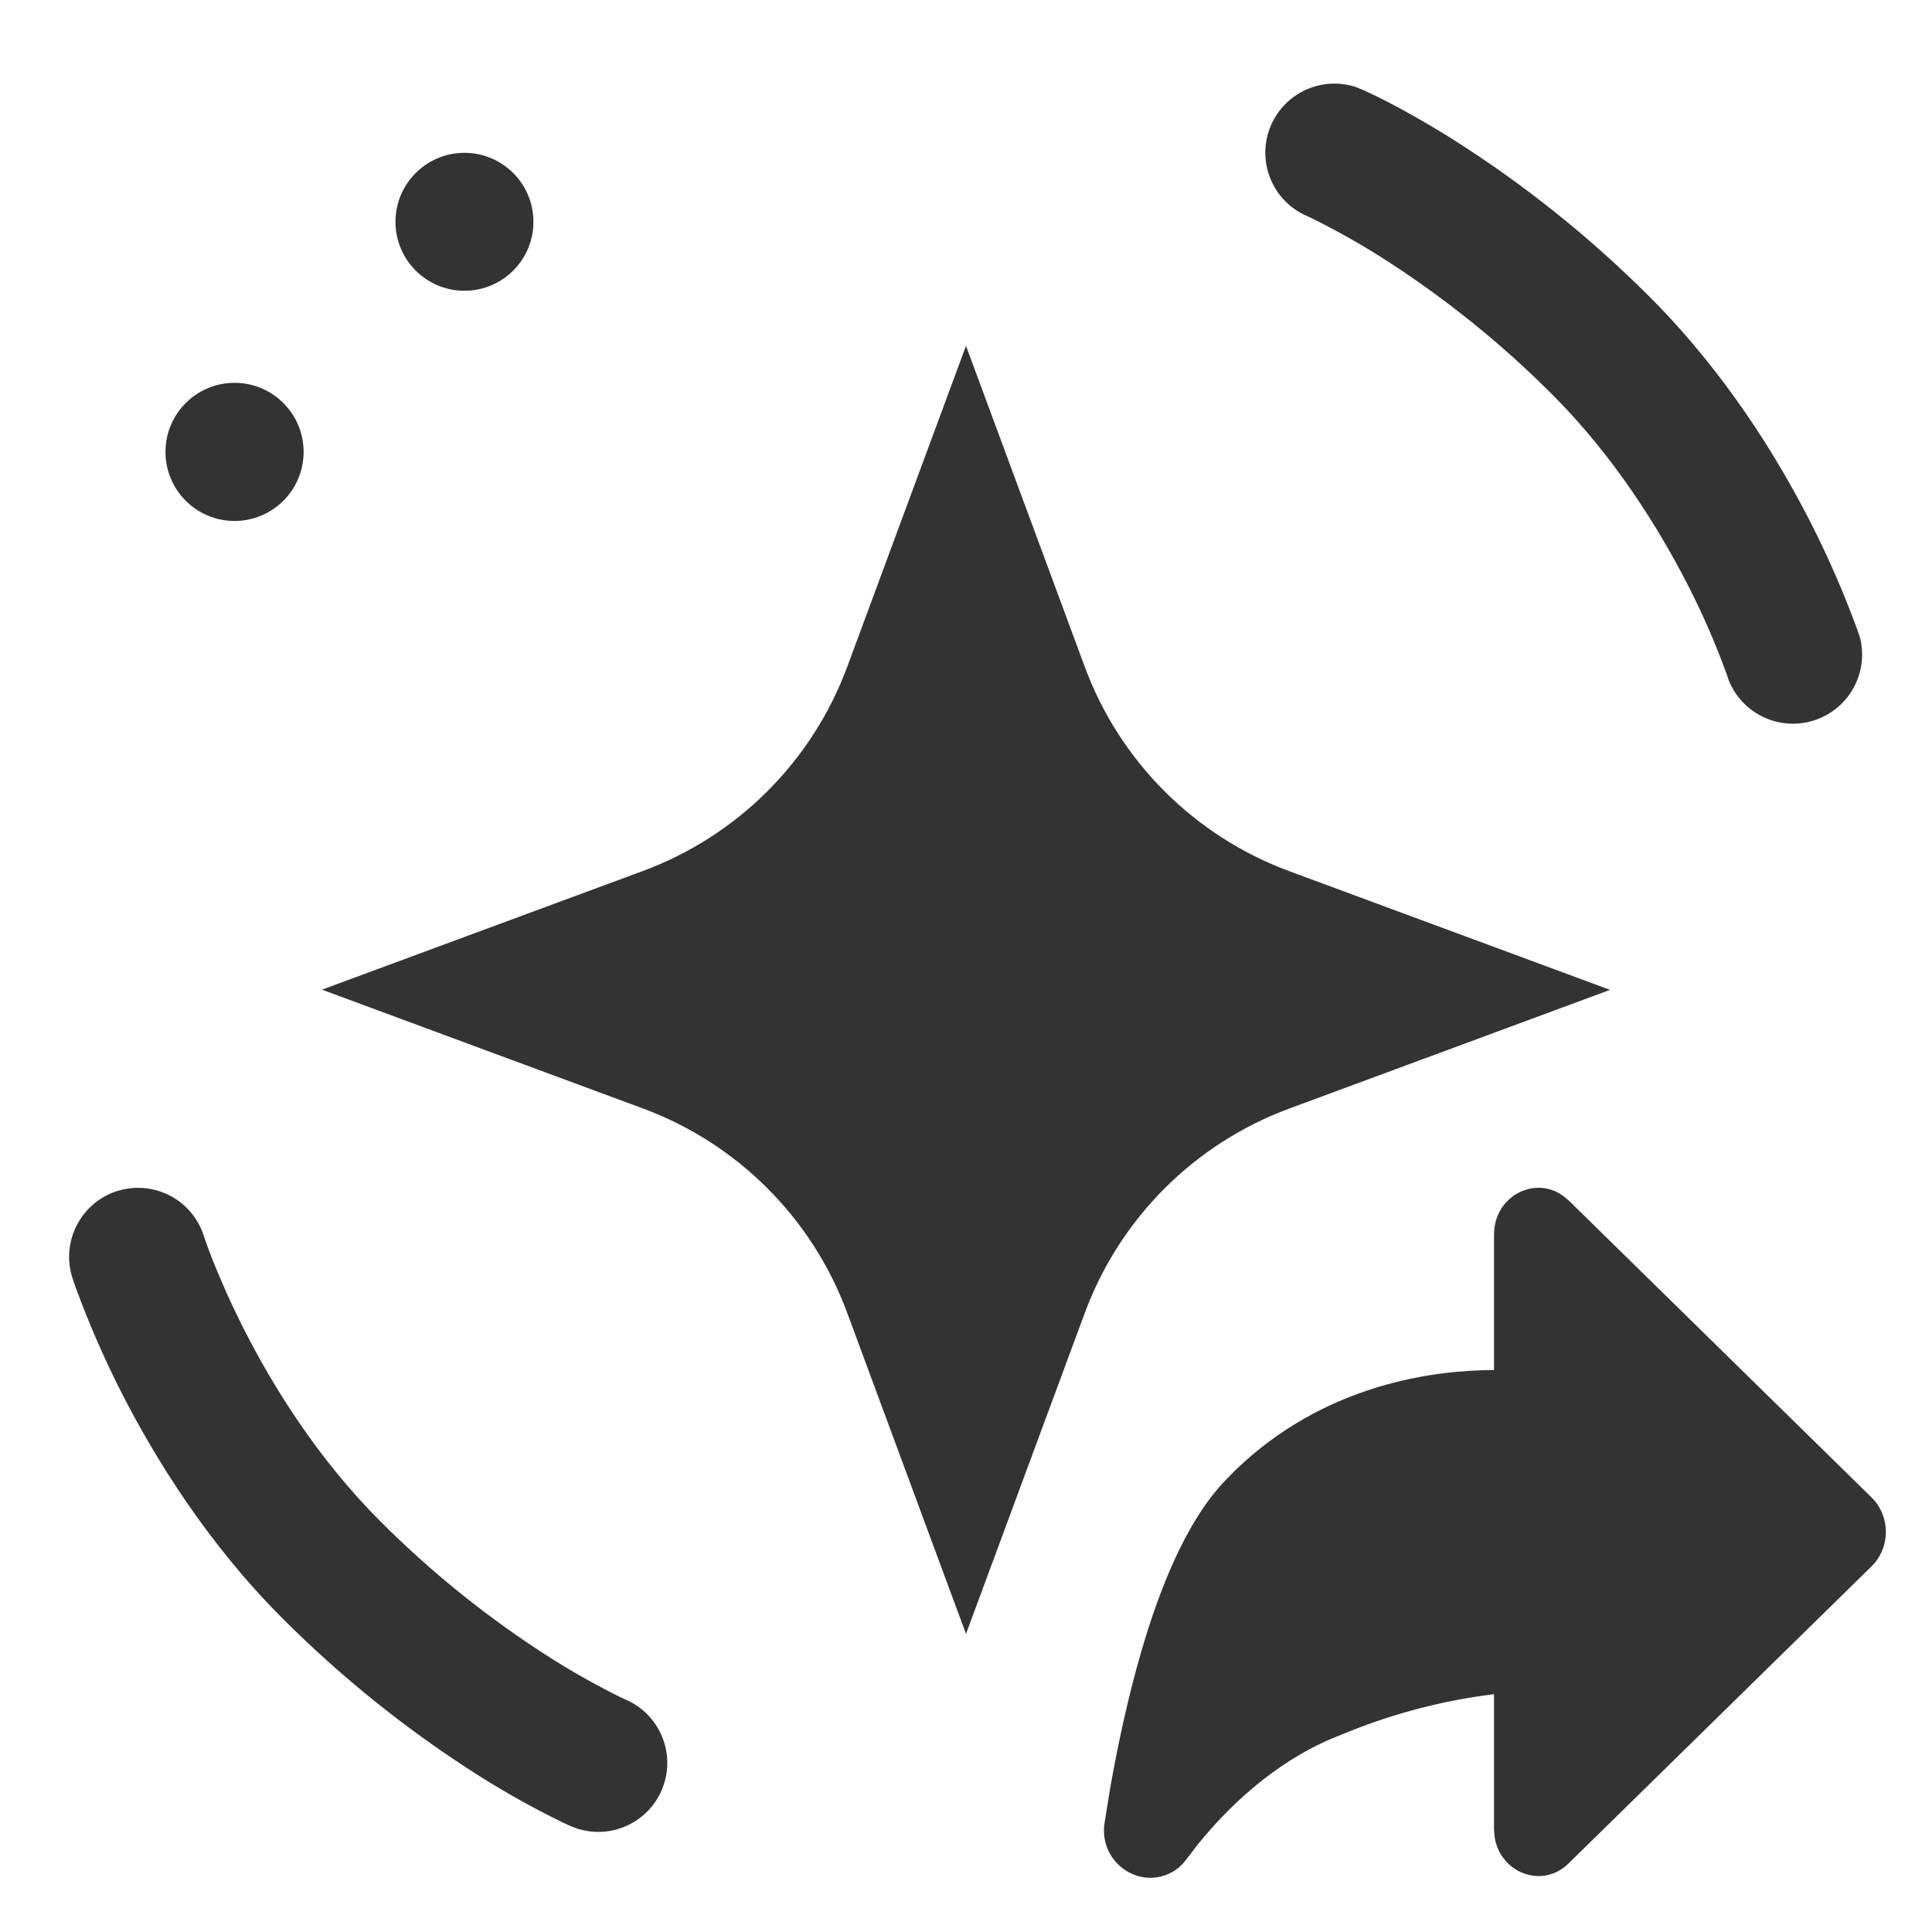
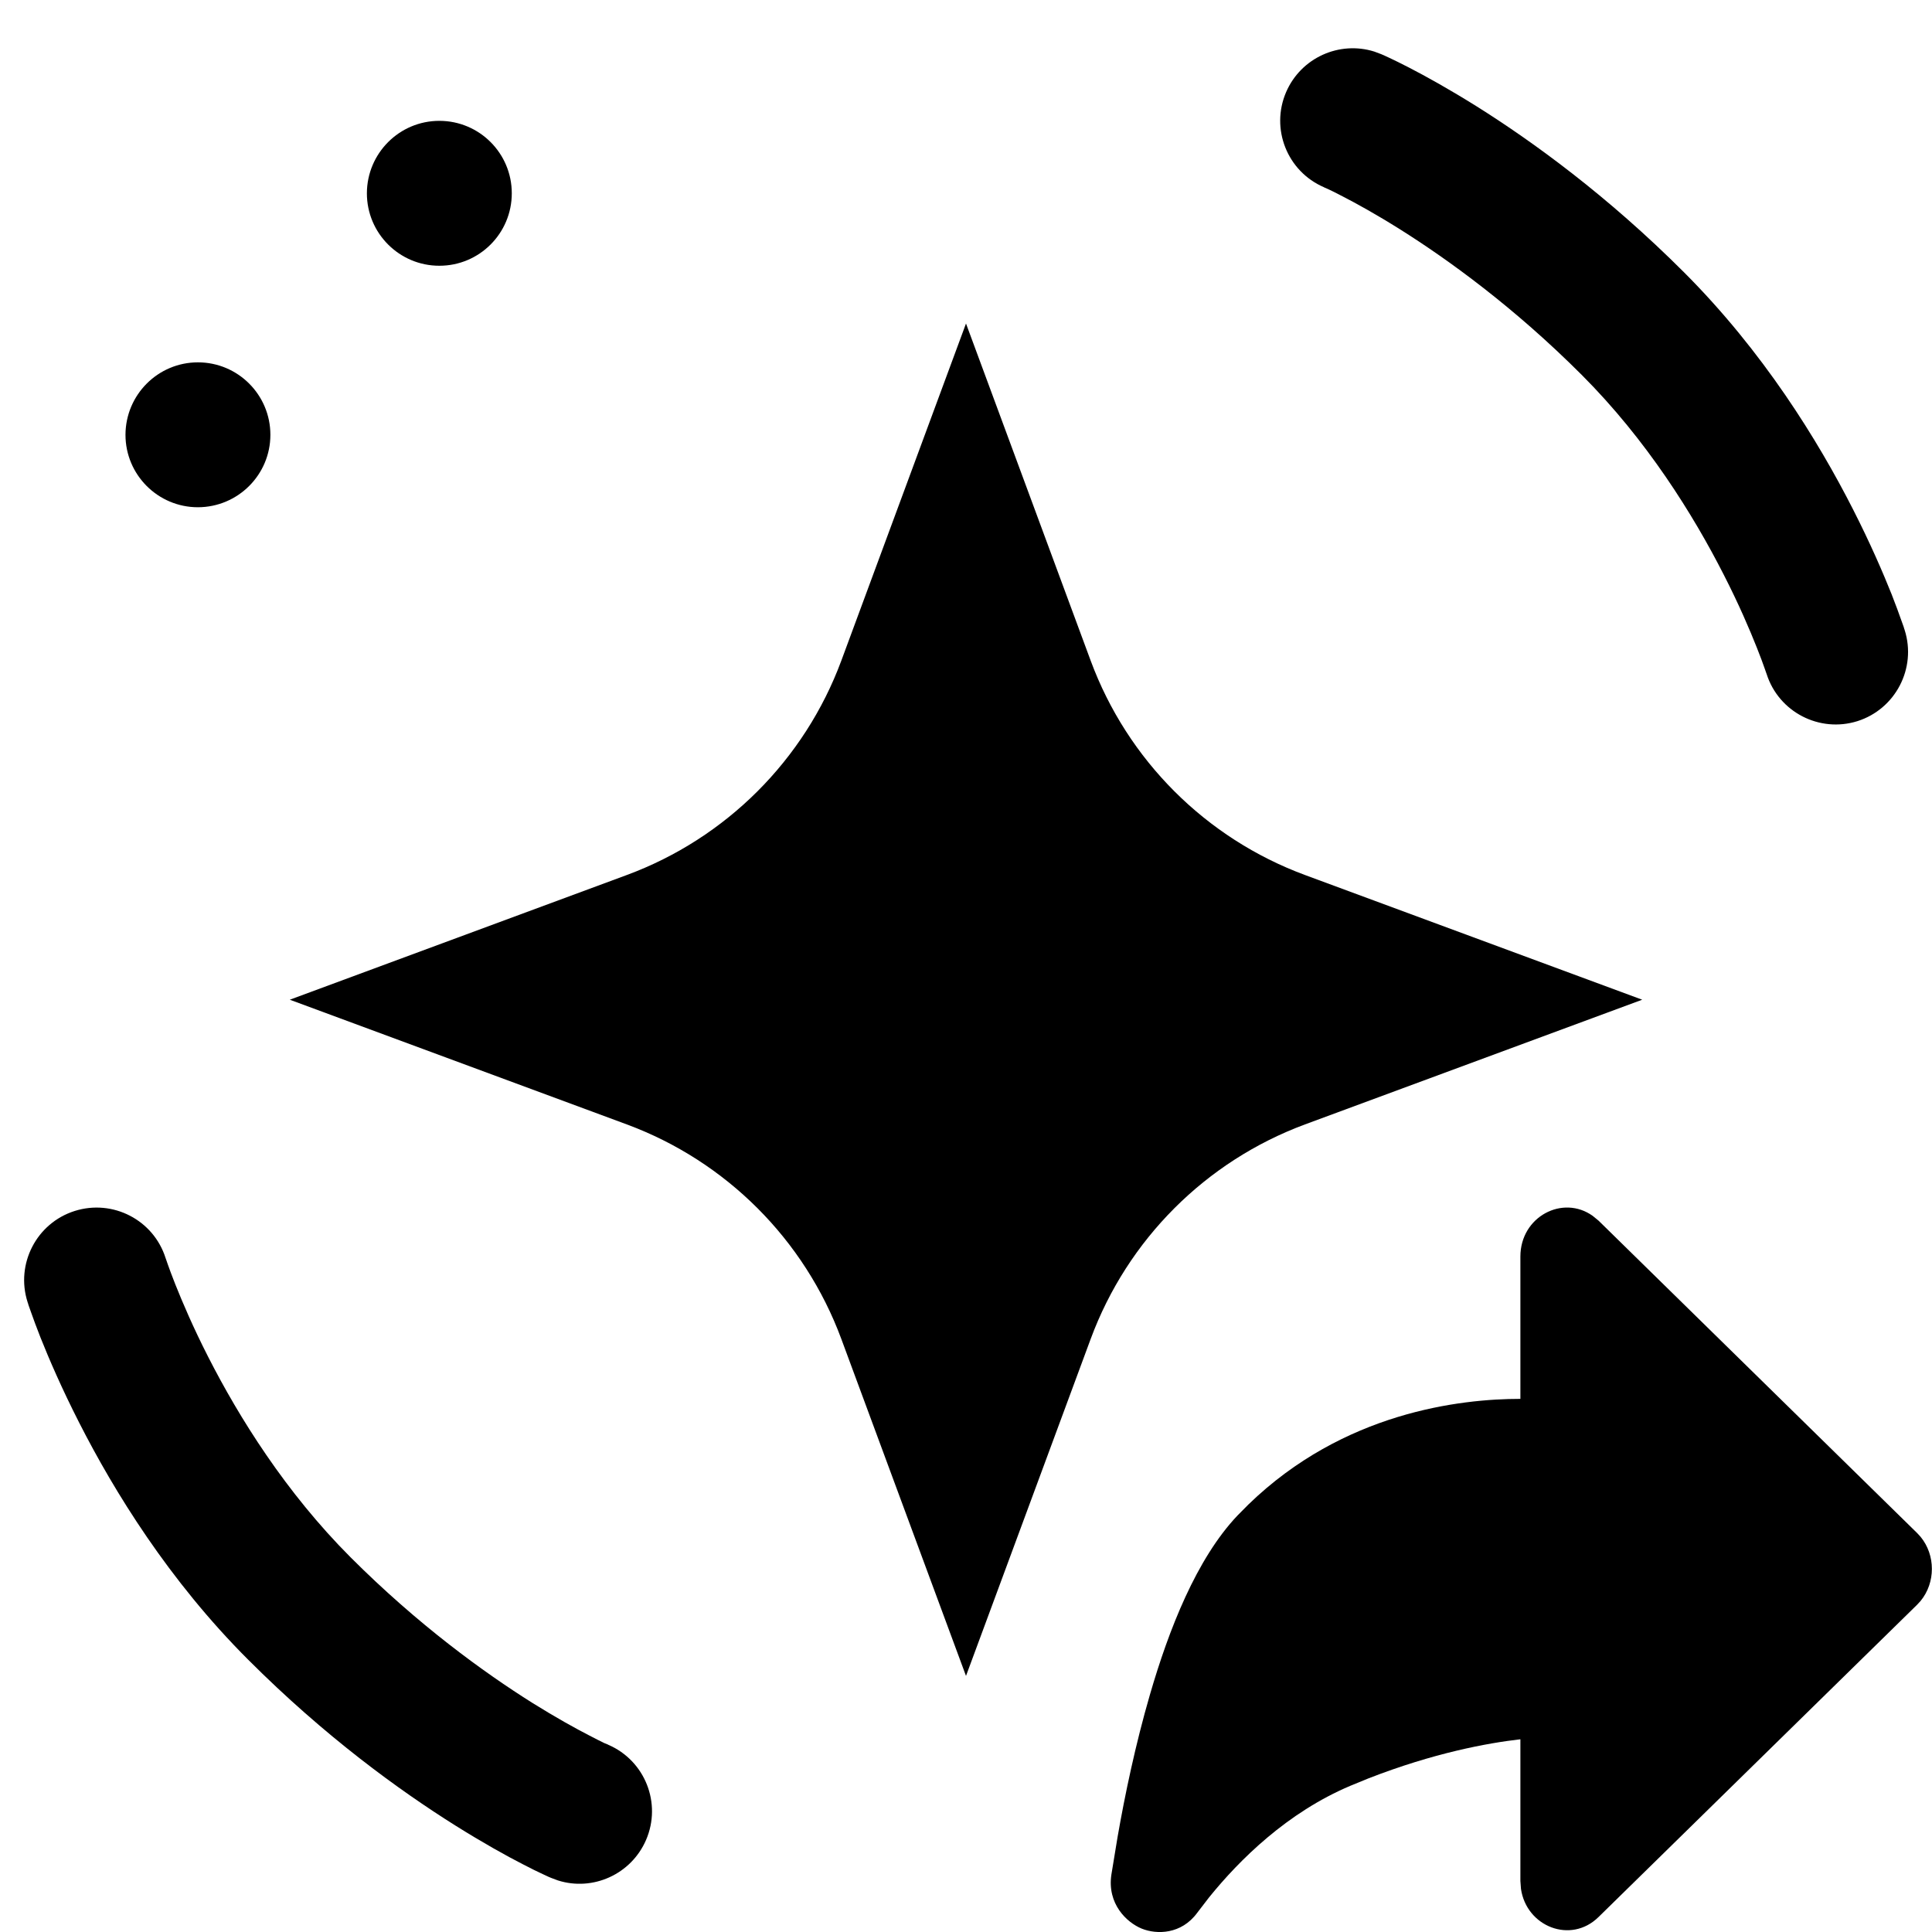
- <svg xmlns="http://www.w3.org/2000/svg" fill="none" viewBox="0 0 20 20">
-   <path fill="#333" d="M15.466 12.78c0-.396.42-.613.713-.402l.058.047 3.14 3.079.034.037a.506.506 0 0 1 0 .634l-.034.037-3.14 3.079c-.275.269-.712.093-.765-.278l-.006-.077v-1.398a6 6 0 0 0-1.496.385l-.18.073c-.622.264-1.094.73-1.393 1.101l-.117.153a.46.46 0 0 1-.547.154.49.49 0 0 1-.299-.532l.06-.37c.072-.406.176-.91.32-1.404.187-.643.46-1.34.863-1.765l.108-.11c.938-.91 2.09-1.04 2.681-1.04zm-14.253-.45a.714.714 0 0 1 .9.474l.017.049q.023.069.075.2c.07.175.177.426.326.718.3.59.76 1.33 1.402 1.973a10.3 10.3 0 0 0 1.79 1.434 8 8 0 0 0 .711.397l.035.015.005.003a.714.714 0 0 1-.497 1.337l-.07-.026L5.9 18.9l-.017-.007-.056-.026a9 9 0 0 1-.862-.48 11.8 11.8 0 0 1-2.04-1.633c-.782-.782-1.322-1.662-1.666-2.335a10 10 0 0 1-.475-1.09l-.025-.071-.006-.02-.003-.007v-.003l-.001-.001a.716.716 0 0 1 .465-.898M11.23 6.904a3.58 3.58 0 0 0 2.113 2.113l3.324 1.23-3.324 1.23a3.58 3.58 0 0 0-2.113 2.114L10 16.914 8.77 13.59a3.58 3.58 0 0 0-2.114-2.115l-3.323-1.23 3.323-1.229A3.58 3.58 0 0 0 8.77 6.904L10 3.58zm1.927-5.606a.715.715 0 0 1 .87-.4l.068.027.008.004.018.007.056.026q.072.033.194.096c.164.085.394.212.668.384a11.8 11.8 0 0 1 2.04 1.633c.782.782 1.322 1.662 1.665 2.335a10 10 0 0 1 .476 1.09l.025.071.006.02.003.007v.003l.001.001a.716.716 0 0 1-1.362.433l-.003-.01-.017-.05a8 8 0 0 0-.4-.918c-.302-.589-.761-1.33-1.403-1.972a10.3 10.3 0 0 0-1.79-1.434 8 8 0 0 0-.711-.397l-.035-.015-.005-.003a.714.714 0 0 1-.372-.938M2.428 3.963a.715.715 0 1 1 0 1.43.715.715 0 0 1 0-1.43m2.38-2.381a.714.714 0 1 1 0 1.428.714.714 0 0 1 0-1.428" />
+ <svg xmlns="http://www.w3.org/2000/svg" viewBox="0 0 20 20">
+   <path d="M15.739 13.008C15.739 12.593 16.179 12.365 16.488 12.587L16.548 12.636L19.845 15.869L19.881 15.908C20.038 16.098 20.038 16.384 19.881 16.574L19.845 16.613L16.548 19.845C16.26 20.128 15.801 19.943 15.745 19.553L15.739 19.472V18.005C15.396 18.044 14.841 18.147 14.168 18.409L13.98 18.486C13.326 18.762 12.831 19.252 12.516 19.642L12.393 19.802C12.229 20.025 11.975 20.028 11.819 19.965C11.661 19.9 11.46 19.707 11.505 19.406L11.569 19.017C11.643 18.591 11.753 18.062 11.904 17.543C12.1 16.867 12.387 16.135 12.81 15.689L12.923 15.575C13.909 14.618 15.118 14.481 15.739 14.481V13.008Z" />
+   <path d="M0.773 12.536C1.168 12.411 1.589 12.629 1.714 13.023C1.714 13.023 1.717 13.03 1.718 13.034C1.722 13.044 1.728 13.063 1.736 13.086C1.752 13.132 1.779 13.205 1.815 13.296C1.888 13.479 2 13.743 2.157 14.05C2.472 14.668 2.955 15.446 3.629 16.121C4.33 16.822 5.01 17.313 5.509 17.627C5.759 17.783 5.963 17.895 6.101 17.966C6.17 18.002 6.222 18.028 6.255 18.044C6.272 18.051 6.285 18.056 6.292 18.059L6.297 18.062C6.677 18.226 6.852 18.667 6.688 19.047C6.534 19.403 6.137 19.581 5.775 19.466L5.703 19.439L5.694 19.435C5.689 19.433 5.682 19.431 5.675 19.427C5.661 19.421 5.641 19.412 5.617 19.4C5.568 19.377 5.498 19.344 5.413 19.299C5.241 19.211 5 19.077 4.711 18.896C4.135 18.534 3.363 17.976 2.569 17.181C1.748 16.361 1.181 15.437 0.821 14.73C0.64 14.375 0.508 14.069 0.42 13.848C0.377 13.739 0.344 13.649 0.322 13.586C0.311 13.554 0.302 13.528 0.295 13.51C0.293 13.502 0.29 13.494 0.289 13.489C0.288 13.487 0.286 13.482 0.286 13.482V13.479L0.285 13.478C0.16 13.084 0.378 12.661 0.773 12.536Z" />
+   <path d="M11.291 6.84C11.671 7.867 12.482 8.678 13.509 9.058L17 10.349L13.509 11.64C12.482 12.021 11.671 12.832 11.291 13.86L10 17.349L8.709 13.86C8.328 12.832 7.517 12.021 6.489 11.64L3 10.349L6.489 9.058C7.516 8.678 8.328 7.867 8.709 6.84L10 3.349L11.291 6.84Z" />
+   <path d="M13.314 0.953C13.468 0.597 13.865 0.42 14.227 0.534L14.299 0.561L14.308 0.565C14.313 0.567 14.32 0.57 14.327 0.573C14.341 0.579 14.361 0.589 14.385 0.6C14.434 0.623 14.504 0.657 14.589 0.701C14.761 0.79 15.002 0.923 15.291 1.104C15.867 1.466 16.639 2.025 17.433 2.819C18.254 3.64 18.821 4.563 19.181 5.27C19.362 5.625 19.494 5.932 19.582 6.152C19.625 6.262 19.658 6.352 19.68 6.415C19.691 6.446 19.701 6.472 19.707 6.49C19.709 6.498 19.712 6.506 19.713 6.511C19.714 6.514 19.716 6.518 19.716 6.518V6.521L19.717 6.522C19.842 6.917 19.623 7.339 19.229 7.465C18.835 7.589 18.413 7.371 18.288 6.977C18.288 6.977 18.285 6.97 18.284 6.966C18.28 6.956 18.274 6.938 18.266 6.915C18.25 6.868 18.223 6.796 18.187 6.705C18.114 6.521 18.002 6.258 17.845 5.951C17.53 5.332 17.047 4.554 16.373 3.88C15.672 3.179 14.992 2.688 14.493 2.374C14.243 2.217 14.039 2.105 13.901 2.034C13.832 1.998 13.78 1.972 13.747 1.957C13.73 1.949 13.717 1.944 13.71 1.941L13.705 1.938C13.325 1.774 13.15 1.333 13.314 0.953Z" />
+   <path d="M2.049 3.751C2.463 3.751 2.799 4.087 2.799 4.501C2.799 4.915 2.463 5.25 2.049 5.251C1.635 5.251 1.299 4.915 1.299 4.501C1.3 4.087 1.635 3.751 2.049 3.751Z" />
+   <path d="M4.548 1.251C4.963 1.251 5.298 1.587 5.298 2.001C5.298 2.415 4.963 2.751 4.548 2.751C4.134 2.751 3.798 2.415 3.798 2.001C3.799 1.587 4.134 1.251 4.548 1.251Z" />
</svg>
